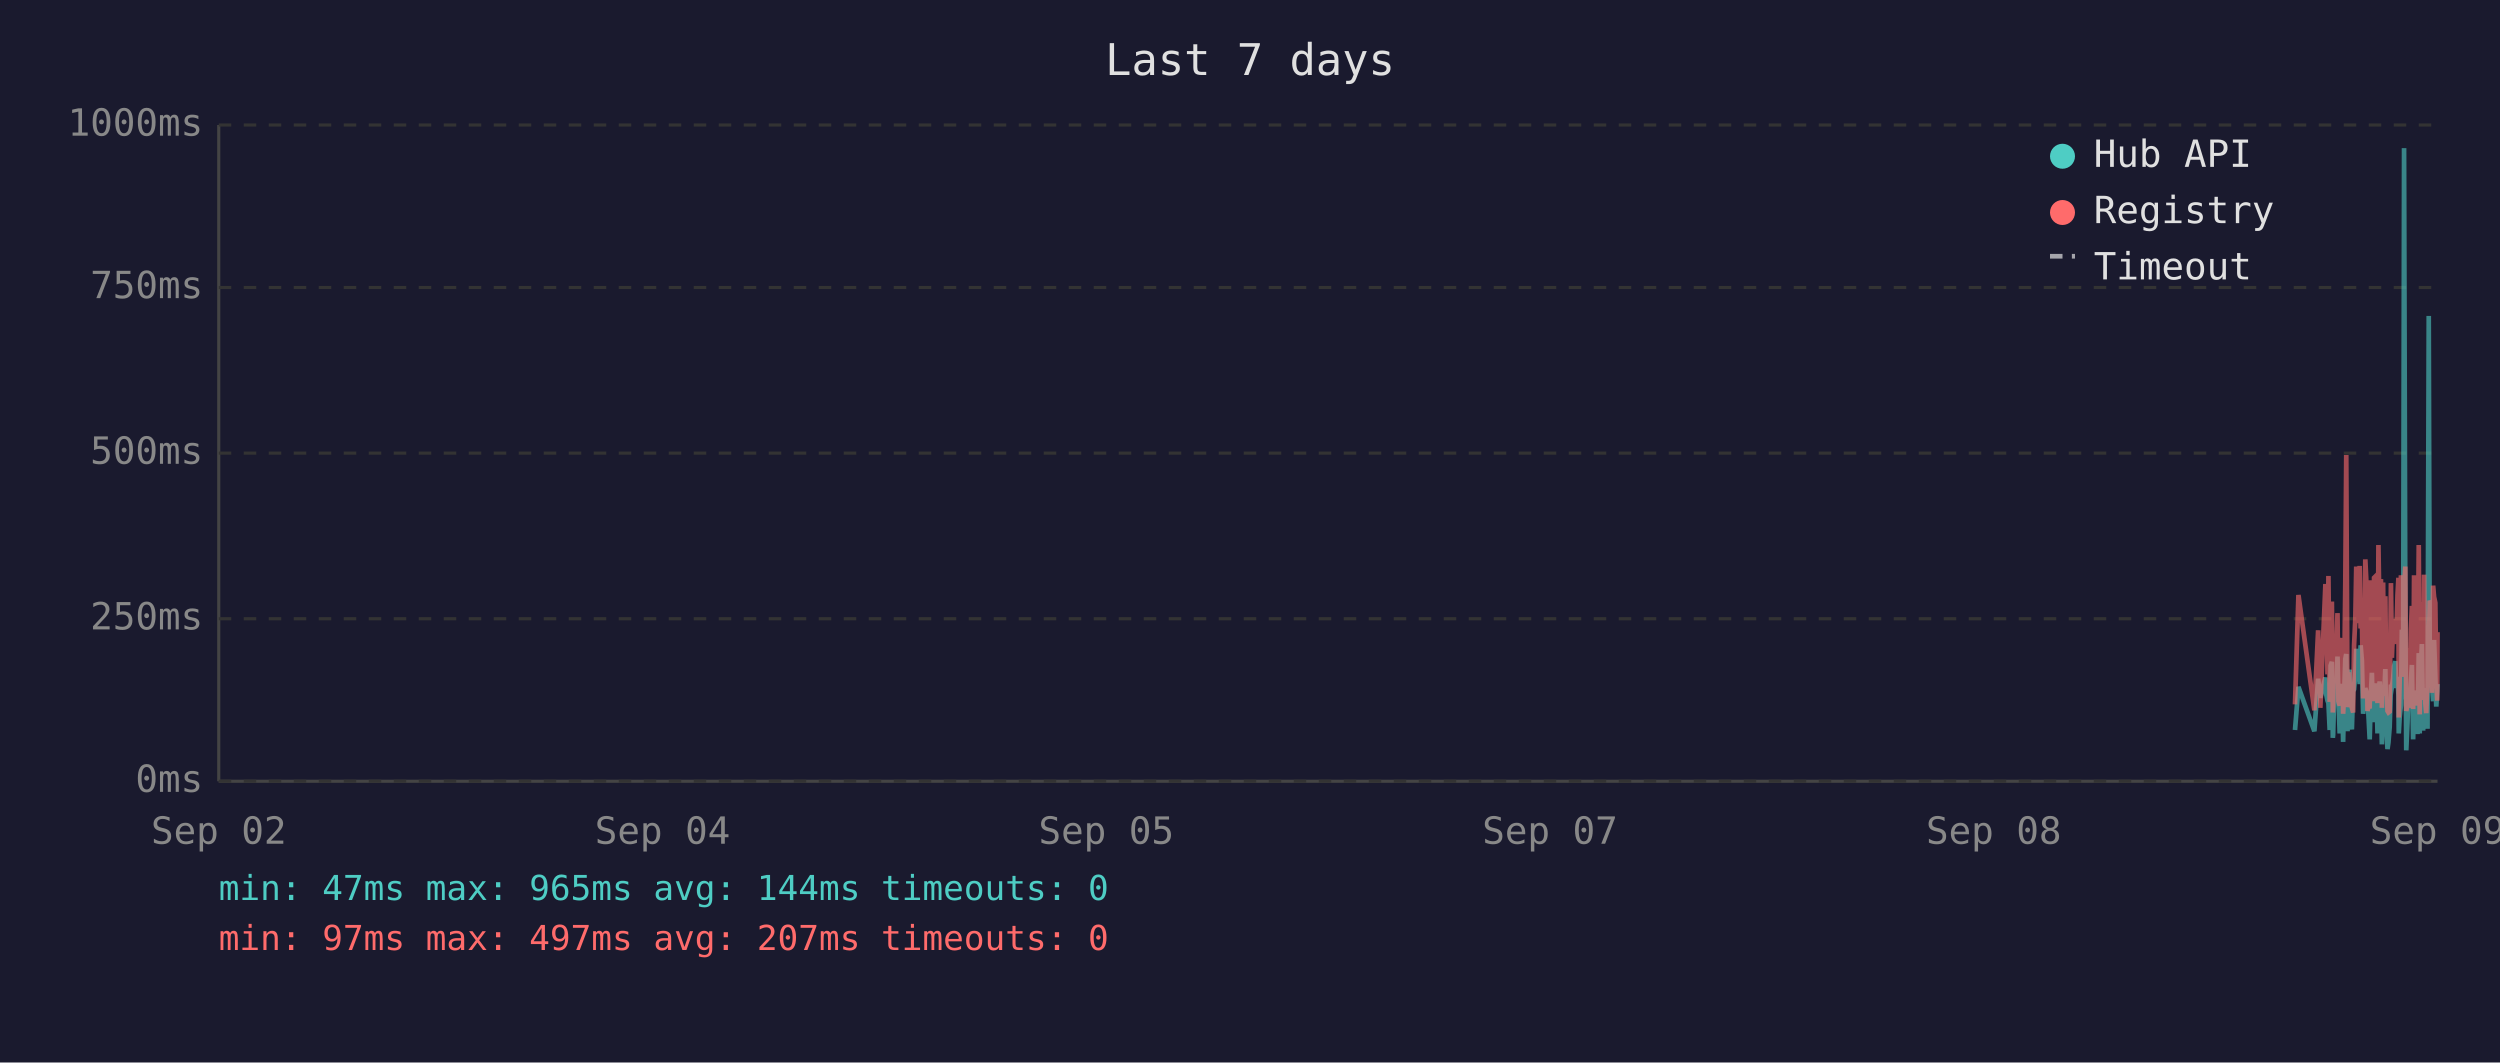
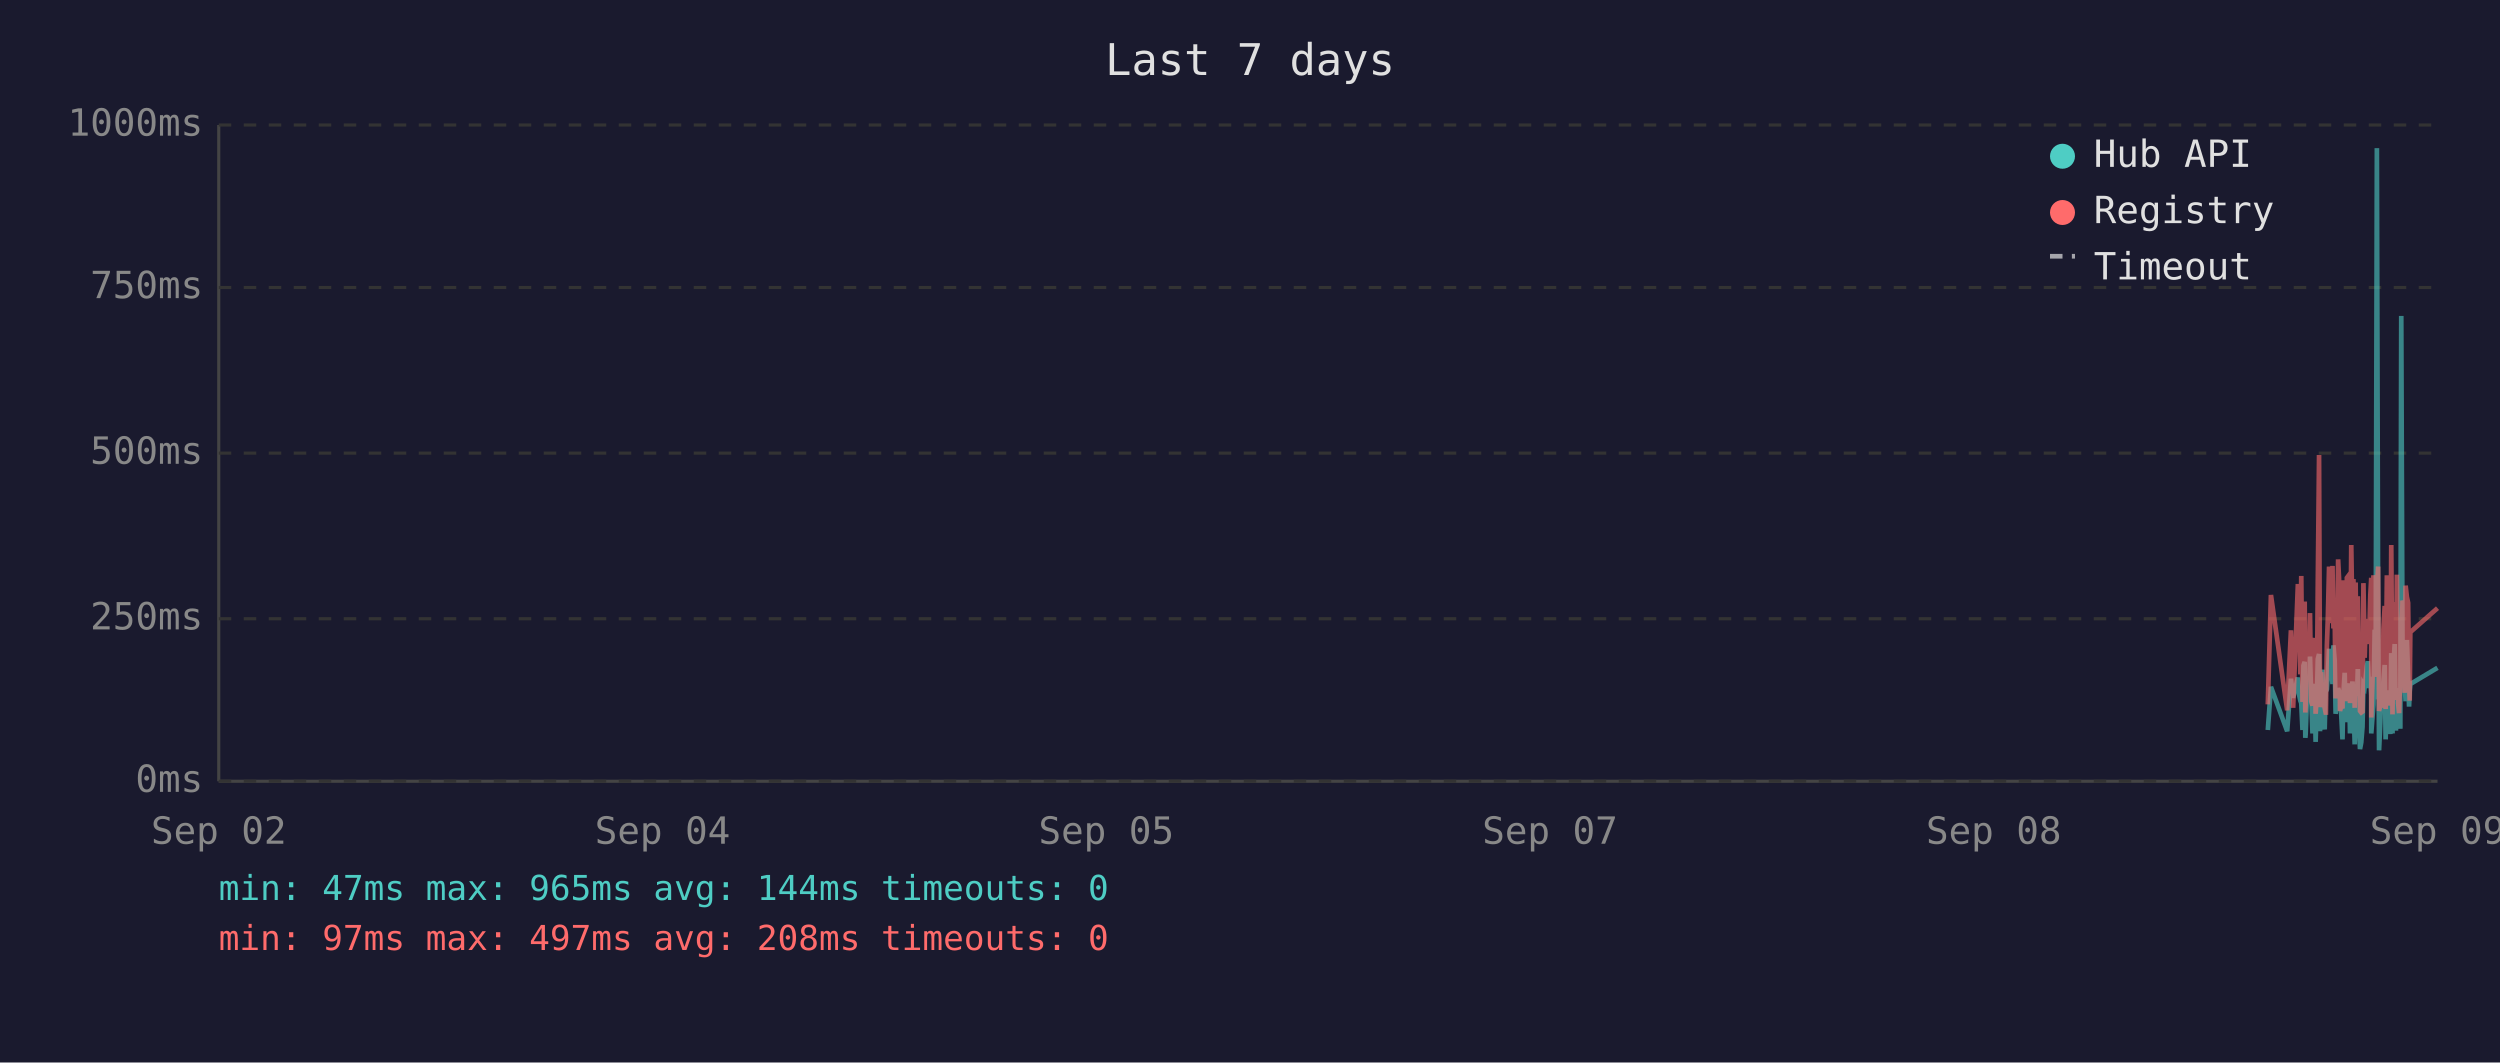
<svg xmlns="http://www.w3.org/2000/svg" viewBox="0 0 800 340" font-family="monospace" font-size="12">
  <rect width="800" height="340" fill="#1a1a2e" />
  <text x="400" y="24" fill="#e0e0e0" font-size="14" text-anchor="middle">Last 7 days</text>
  <line x1="70" y1="40" x2="70" y2="250" stroke="#444" stroke-width="1" />
  <line x1="70" y1="250" x2="780" y2="250" stroke="#444" stroke-width="1" />
  <line x1="70" y1="250" x2="780" y2="250" stroke="#333" stroke-width="1" stroke-dasharray="4" />
  <text x="65" y="250" fill="#888" text-anchor="end" dominant-baseline="middle">0ms</text>
  <line x1="70" y1="198" x2="780" y2="198" stroke="#333" stroke-width="1" stroke-dasharray="4" />
  <text x="65" y="198" fill="#888" text-anchor="end" dominant-baseline="middle">250ms</text>
  <line x1="70" y1="145" x2="780" y2="145" stroke="#333" stroke-width="1" stroke-dasharray="4" />
  <text x="65" y="145" fill="#888" text-anchor="end" dominant-baseline="middle">500ms</text>
  <line x1="70" y1="92" x2="780" y2="92" stroke="#333" stroke-width="1" stroke-dasharray="4" />
  <text x="65" y="92" fill="#888" text-anchor="end" dominant-baseline="middle">750ms</text>
  <line x1="70" y1="40" x2="780" y2="40" stroke="#333" stroke-width="1" stroke-dasharray="4" />
  <text x="65" y="40" fill="#888" text-anchor="end" dominant-baseline="middle">1000ms</text>
  <text x="70" y="270" fill="#888" text-anchor="middle">Sep 02</text>
  <text x="212" y="270" fill="#888" text-anchor="middle">Sep 04</text>
  <text x="354" y="270" fill="#888" text-anchor="middle">Sep 05</text>
  <text x="496" y="270" fill="#888" text-anchor="middle">Sep 07</text>
  <text x="638" y="270" fill="#888" text-anchor="middle">Sep 08</text>
  <text x="780" y="270" fill="#888" text-anchor="middle">Sep 09</text>
-   <polyline points="734.4,233.6 735.5,219.8 740.6,234.0 741.8,217.2 742.5,223.3 744.1,216.8 744.4,222.3 744.8,224.2 745.1,225.0 745.5,233.6 745.8,213.0 746.2,211.8 746.5,236.1 746.6,235.1 746.9,223.8 747.3,221.2 747.6,222.3 748.0,210.1 748.3,223.3 748.7,234.7 749.0,220.6 749.4,218.9 749.8,237.4 750.1,223.1 750.5,210.9 750.8,209.3 751.2,234.0 751.5,217.0 751.9,214.3 752.2,230.9 752.6,233.4 753.0,220.6 753.0,221.2 753.3,220.6 753.7,215.8 754.0,207.6 754.4,216.6 754.7,213.9 755.1,218.9 755.4,206.5 755.8,211.4 756.2,228.4 756.5,226.1 756.9,220.2 757.2,221.2 757.6,221.9 757.9,228.8 758.3,236.6 758.7,221.9 759.0,215.3 759.4,231.1 759.7,221.9 760.1,221.2 760.4,218.7 760.8,234.7 761.1,221.2 761.5,218.1 761.9,223.1 762.2,238.2 762.6,220.8 762.9,224.8 763.3,214.1 763.6,232.6 764.0,239.7 764.3,237.6 764.7,232.6 765.1,219.1 765.4,219.8 765.8,217.2 766.1,213.2 766.5,211.6 766.8,220.2 767.2,216.6 767.5,222.5 767.6,234.7 767.9,229.4 768.3,225.6 768.6,201.5 769.0,223.8 769.3,47.4 769.7,196.0 770.0,240.1 770.4,231.1 770.7,221.0 771.1,225.0 771.5,217.9 771.8,212.8 772.2,236.6 772.5,222.7 772.9,222.9 773.2,221.0 773.6,234.9 774.0,209.0 774.3,234.7 774.7,213.5 775.0,206.1 775.4,233.8 775.7,220.2 776.1,230.7 776.4,223.8 776.8,233.2 777.2,101.1 777.5,207.2 777.9,217.9 778.2,218.9 778.6,224.4 778.9,204.8 779.3,216.6 779.6,226.1 779.9,221.2 780.0,218.9" fill="none" stroke="#4ecdc4" stroke-width="1.5" opacity="0.6" />
-   <polyline points="734.4,225.4 735.5,190.4 740.6,227.3 741.8,201.7 742.5,226.5 744.1,187.6 744.4,187.6 744.8,215.8 745.1,184.3 745.5,224.6 745.8,206.3 746.2,192.5 746.5,228.0 746.6,225.8 746.9,209.0 747.3,204.0 747.6,209.0 748.0,196.2 748.3,224.4 748.7,225.8 749.0,206.1 749.4,204.2 749.8,228.4 750.1,222.3 750.5,186.0 750.8,145.6 751.2,226.3 751.5,215.1 751.9,226.3 752.2,224.2 752.6,226.5 753.0,228.0 753.0,228.0 753.3,206.5 753.7,198.1 754.0,181.3 754.4,193.1 754.7,199.4 755.1,181.1 755.4,201.1 755.8,196.7 756.2,223.5 756.5,214.9 756.9,179.0 757.2,185.3 757.6,227.5 757.9,225.8 758.3,226.7 758.7,185.7 759.0,209.5 759.4,224.4 759.7,184.9 760.1,184.5 760.4,206.3 760.8,225.0 761.1,174.4 761.5,200.7 761.9,185.3 762.2,226.5 762.6,186.4 762.9,222.7 763.3,190.8 763.6,216.6 764.0,227.5 764.3,228.0 764.7,227.7 765.1,186.6 765.4,210.5 765.8,200.2 766.1,200.4 766.5,198.1 766.8,206.1 767.2,190.4 767.5,184.9 767.6,229.6 767.9,217.7 768.3,184.1 768.6,188.3 769.0,216.6 769.3,187.8 769.7,181.3 770.0,227.5 770.4,225.6 770.7,207.4 771.1,226.5 771.5,201.3 771.8,193.9 772.2,226.9 772.5,184.1 772.9,209.0 773.2,185.5 773.6,225.8 774.0,174.4 774.3,228.6 774.7,192.7 775.0,197.5 775.4,224.0 775.7,183.9 776.1,225.0 776.4,228.2 776.8,216.0 777.2,209.9 777.5,192.2 777.9,193.3 778.2,221.7 778.6,187.4 778.9,191.0 779.3,192.9 779.6,217.2 779.9,224.2 780.0,202.3" fill="none" stroke="#ff6b6b" stroke-width="1.5" opacity="0.6" />
+   <polyline points="725.7,233.6 726.7,219.8 731.9,234.0 733.1,217.2 733.8,223.3 735.3,216.8 735.7,222.3 736.1,224.2 736.4,225.0 736.8,233.6 737.1,213.0 737.5,211.8 737.7,236.1 737.8,235.1 738.2,223.8 738.5,221.2 738.9,222.3 739.2,210.1 739.6,223.3 740.0,234.7 740.3,220.6 740.7,218.9 741.0,237.4 741.4,223.1 741.7,210.9 742.1,209.3 742.4,234.0 742.8,217.0 743.2,214.3 743.5,230.9 743.9,233.4 744.2,220.6 744.3,221.2 744.6,220.6 744.9,215.8 745.3,207.6 745.6,216.6 746.0,213.9 746.4,218.9 746.7,206.5 747.1,211.4 747.4,228.4 747.8,226.1 748.2,220.2 748.5,221.2 748.8,221.9 749.2,228.8 749.6,236.6 749.9,221.9 750.3,215.3 750.6,231.1 751.0,221.9 751.3,221.2 751.7,218.7 752.0,234.7 752.4,221.2 752.8,218.1 753.1,223.1 753.5,238.2 753.8,220.8 754.2,224.8 754.5,214.1 754.9,232.6 755.2,239.7 755.6,237.6 756.0,232.6 756.3,219.1 756.7,219.8 757.0,217.2 757.4,213.2 757.7,211.6 758.1,220.2 758.5,216.6 758.8,222.5 758.8,234.7 759.2,229.4 759.5,225.6 759.9,201.5 760.2,223.8 760.6,47.4 761.0,196.0 761.3,240.1 761.7,231.1 762.0,221.0 762.4,225.0 762.7,217.9 763.1,212.8 763.4,236.6 763.8,222.7 764.1,222.9 764.5,221.0 764.9,234.9 765.2,209.0 765.6,234.7 765.9,213.5 766.3,206.1 766.7,233.8 767.0,220.2 767.4,230.7 767.7,223.8 768.1,233.2 768.4,101.1 768.8,207.2 769.1,217.9 769.5,218.9 769.8,224.4 770.2,204.8 770.6,216.6 770.9,226.1 771.1,221.2 771.3,218.9 780.0,213.7" fill="none" stroke="#4ecdc4" stroke-width="1.5" opacity="0.6" />
+   <polyline points="725.7,225.4 726.7,190.4 731.9,227.3 733.1,201.7 733.8,226.5 735.3,187.6 735.7,187.6 736.1,215.8 736.4,184.3 736.8,224.6 737.1,206.3 737.5,192.5 737.7,228.0 737.8,225.8 738.2,209.0 738.5,204.0 738.9,209.0 739.2,196.2 739.6,224.4 740.0,225.8 740.3,206.1 740.7,204.2 741.0,228.4 741.4,222.3 741.7,186.0 742.1,145.6 742.4,226.3 742.8,215.1 743.2,226.3 743.5,224.2 743.9,226.5 744.2,228.0 744.3,228.0 744.6,206.5 744.9,198.1 745.3,181.3 745.6,193.1 746.0,199.4 746.4,181.1 746.7,201.1 747.1,196.7 747.4,223.5 747.8,214.9 748.2,179.0 748.5,185.3 748.8,227.5 749.2,225.8 749.6,226.7 749.9,185.7 750.3,209.5 750.6,224.4 751.0,184.9 751.3,184.5 751.7,206.3 752.0,225.0 752.4,174.4 752.8,200.7 753.1,185.3 753.5,226.5 753.8,186.4 754.2,222.7 754.5,190.8 754.9,216.6 755.2,227.5 755.6,228.0 756.0,227.7 756.3,186.6 756.7,210.5 757.0,200.2 757.4,200.4 757.7,198.1 758.1,206.1 758.5,190.4 758.8,184.9 758.8,229.6 759.2,217.7 759.5,184.1 759.9,188.3 760.2,216.6 760.6,187.8 761.0,181.3 761.3,227.5 761.7,225.6 762.0,207.4 762.4,226.5 762.7,201.3 763.1,193.9 763.4,226.9 763.8,184.1 764.1,209.0 764.5,185.5 764.9,225.8 765.2,174.4 765.6,228.6 765.9,192.7 766.3,197.5 766.7,224.0 767.0,183.9 767.4,225.0 767.7,228.2 768.1,216.0 768.4,209.9 768.8,192.2 769.1,193.3 769.5,221.7 769.8,187.4 770.2,191.0 770.6,192.9 770.9,217.2 771.1,224.2 771.3,202.3 780.0,194.6" fill="none" stroke="#ff6b6b" stroke-width="1.5" opacity="0.6" />
  <circle cx="660" cy="50" r="4" fill="#4ecdc4" />
  <text x="670" y="50" fill="#e0e0e0" dominant-baseline="middle">Hub API</text>
  <circle cx="660" cy="68" r="4" fill="#ff6b6b" />
  <text x="670" y="68" fill="#e0e0e0" dominant-baseline="middle">Registry</text>
  <line x1="656" y1="82" x2="664" y2="82" stroke="#e0e0e0" stroke-width="1.5" stroke-dasharray="4,3" opacity="0.7" />
  <text x="670" y="86" fill="#e0e0e0" dominant-baseline="middle">Timeout</text>
  <text x="70" y="288" fill="#4ecdc4" font-size="11">min: 47ms  max: 965ms  avg: 144ms  timeouts: 0</text>
-   <text x="70" y="304" fill="#ff6b6b" font-size="11">min: 97ms  max: 497ms  avg: 207ms  timeouts: 0</text>
+   <text x="70" y="304" fill="#ff6b6b" font-size="11">min: 97ms  max: 497ms  avg: 208ms  timeouts: 0</text>
</svg>
